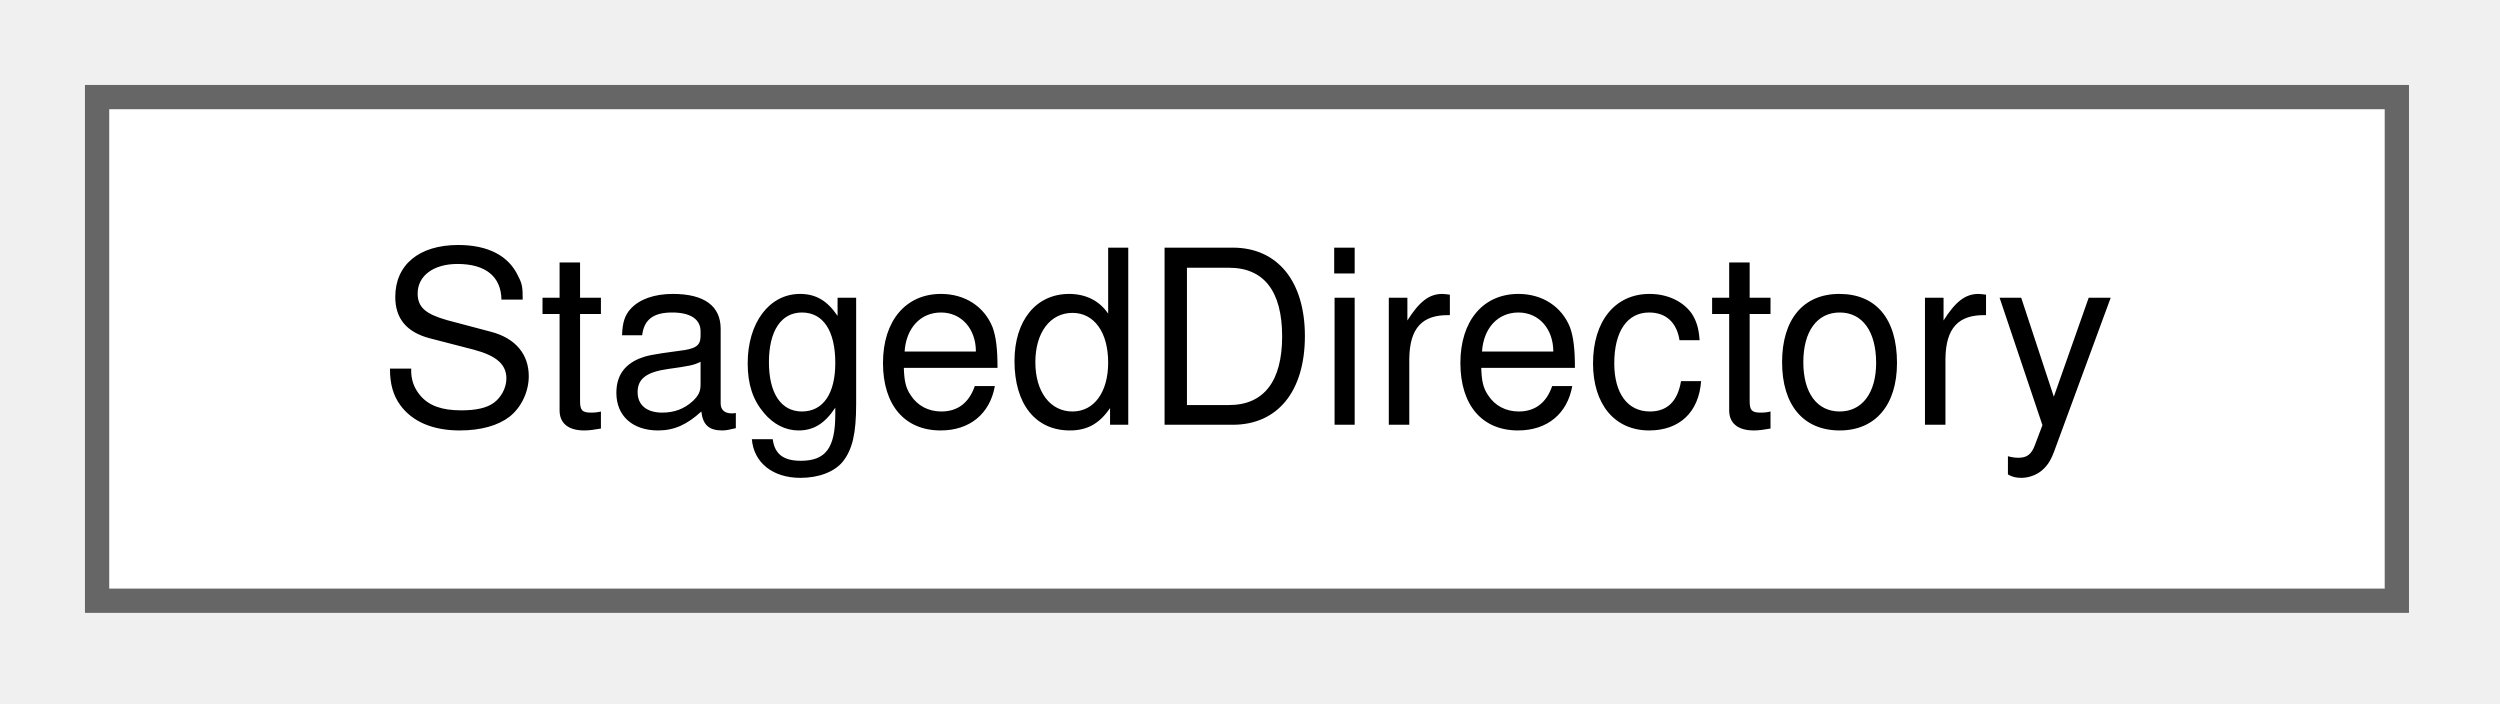
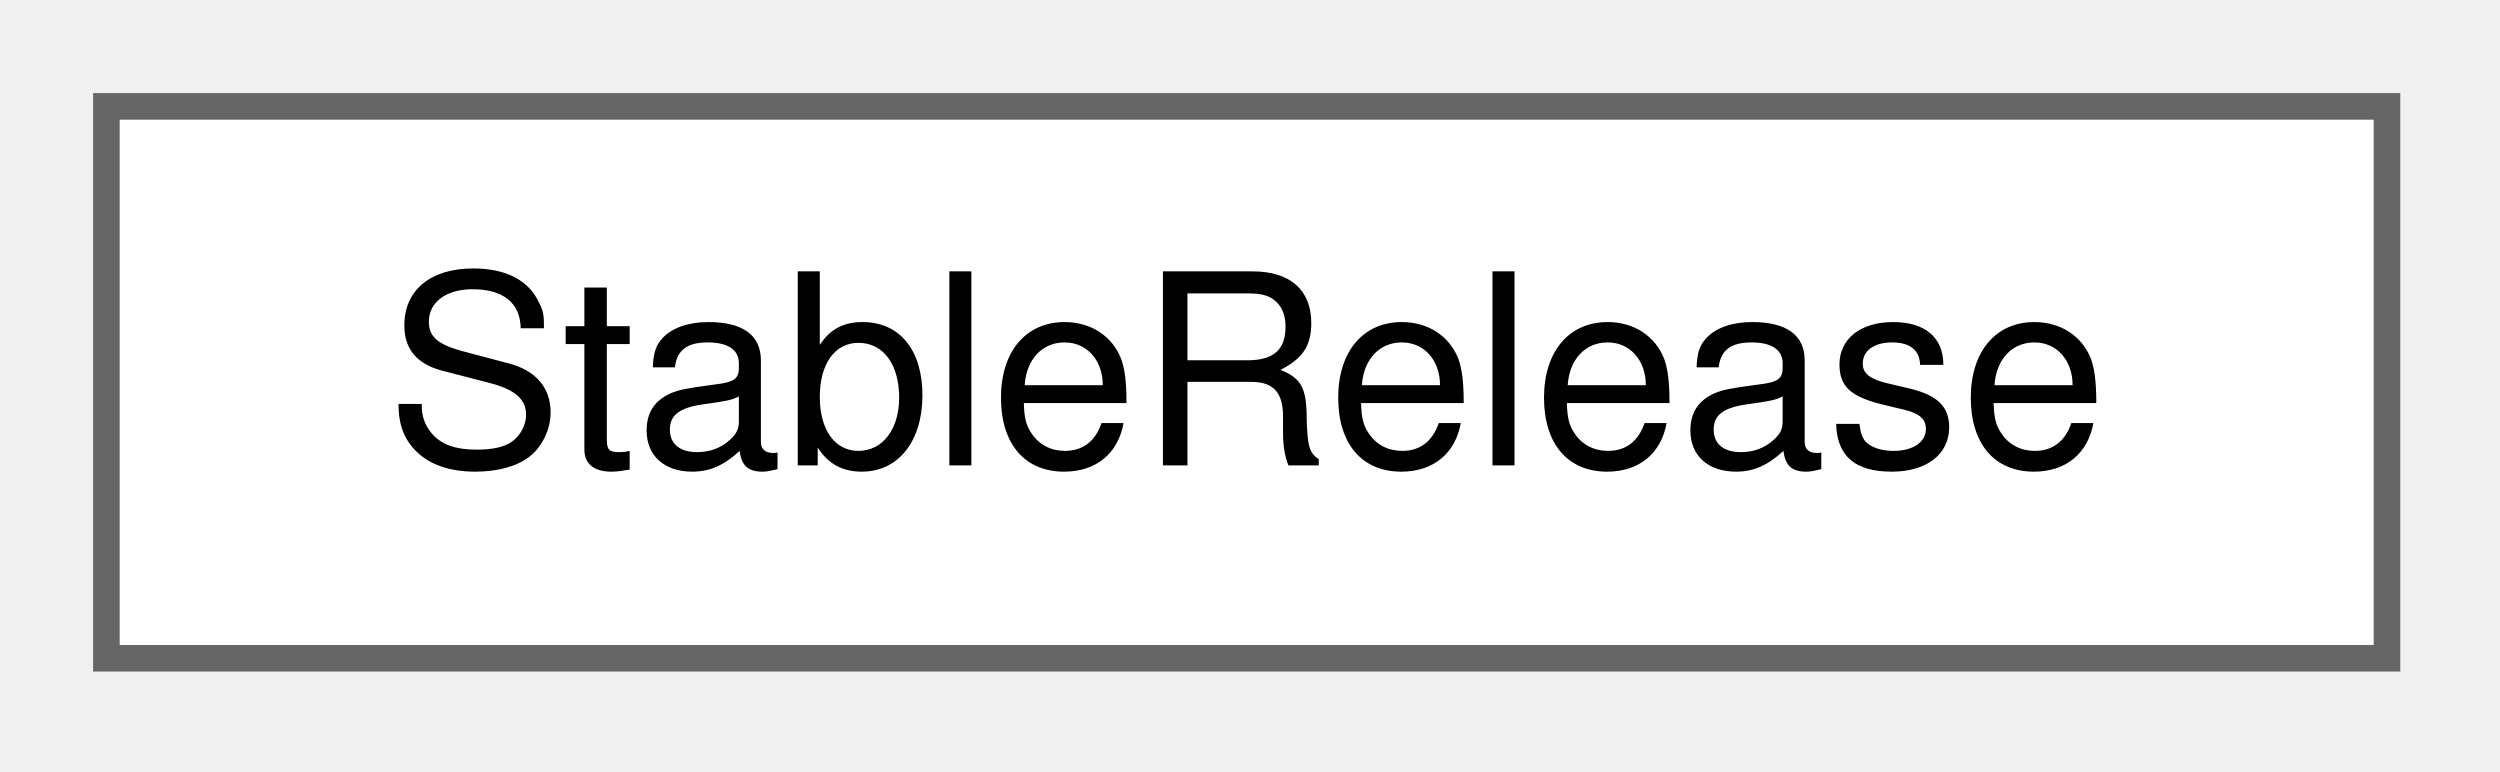
- <svg xmlns="http://www.w3.org/2000/svg" xmlns:xlink="http://www.w3.org/1999/xlink" width="103pt" height="29pt" viewBox="0.00 0.00 103.00 29.00">
+ <svg xmlns="http://www.w3.org/2000/svg" xmlns:xlink="http://www.w3.org/1999/xlink" width="94pt" height="29pt" viewBox="0.00 0.00 94.00 29.00">
  <g id="graph0" class="graph" transform="scale(1 1) rotate(0) translate(4 24.75)">
    <g id="Node000000" class="node">
      <g id="a_Node000000">
-         <a xlink:href="struct_staged_directory.html" target="_top" xlink:title="A directory that is removed when the object goes out of scope. release() keeps it,...">
-           <polygon fill="white" stroke="#666666" points="94.75,-20.75 0,-20.75 0,0 94.75,0 94.75,-20.75" />
-           <text xml:space="preserve" text-anchor="middle" x="47.38" y="-7.25" font-family="Helvetica,sans-Serif" font-size="10.00">StagedDirectory</text>
+         <a xlink:href="struct_stable_release.html" target="_top" xlink:title="The newest stable release in the release feed, as parseLatestStableRelease() reads it.">
+           <polygon fill="white" stroke="#666666" points="85.75,-20.75 0,-20.75 0,0 85.75,0 85.75,-20.75" />
+           <text xml:space="preserve" text-anchor="middle" x="42.88" y="-7.25" font-family="Helvetica,sans-Serif" font-size="10.00">StableRelease</text>
        </a>
      </g>
    </g>
  </g>
</svg>
